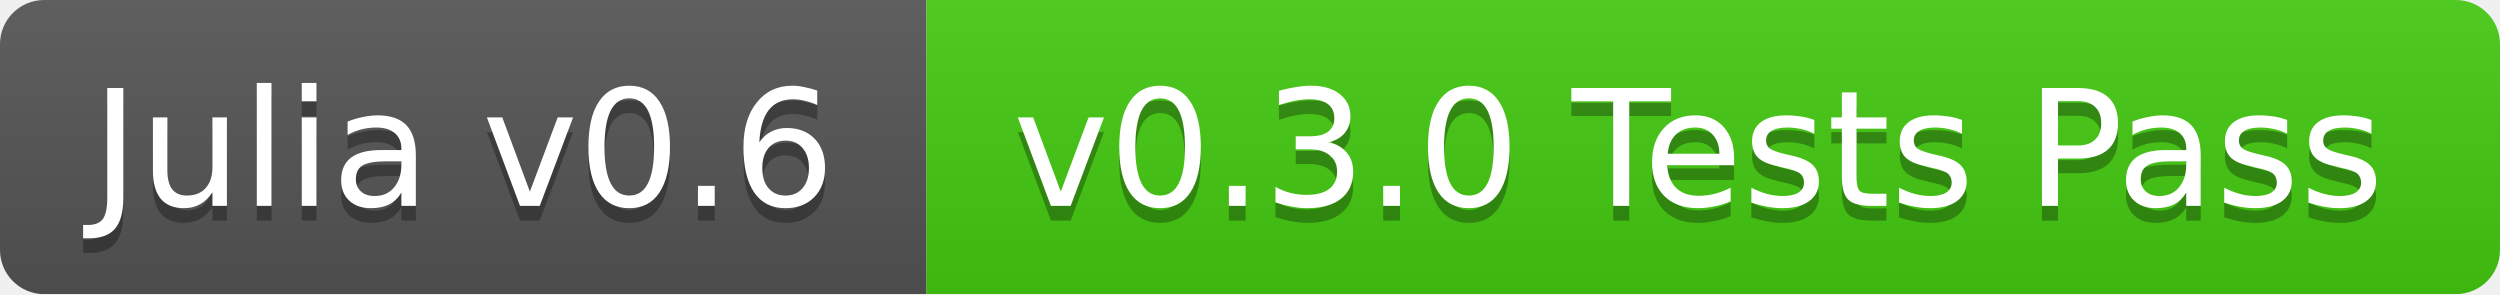
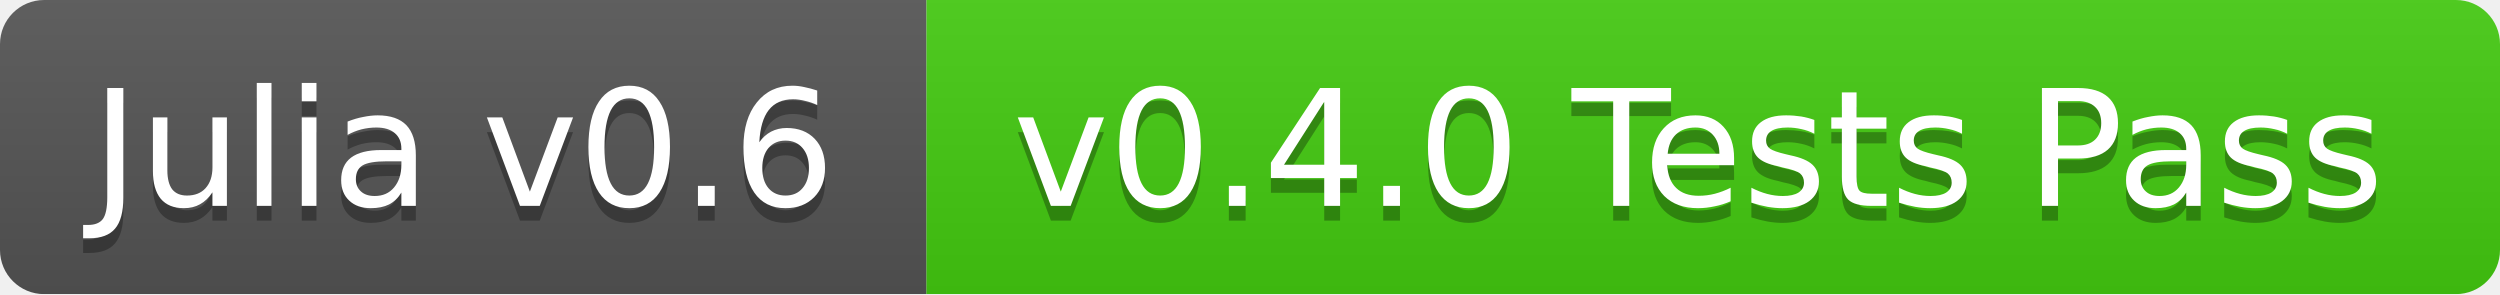
<svg xmlns="http://www.w3.org/2000/svg" width="170" height="20">
  <linearGradient id="b" x2="0" y2="100%">
    <stop offset="0" stop-color="#bbb" stop-opacity=".1" />
    <stop offset="1" stop-opacity=".1" />
  </linearGradient>
  <mask id="a">
    <rect width="170" height="20" rx="3" fill="#fff" />
  </mask>
  <g mask="url(#a)">
    <path fill="#555" d="M0 0h63v20H0z" />
    <path fill="#4c1" d="M63 0h107v20H63z" />
    <path fill="url(#b)" d="M0 0h170v20H0z" />
  </g>
  <g fill="#fff" text-anchor="middle" font-family="DejaVu Sans,Verdana,Geneva,sans-serif" font-size="11">
    <text x="31.5" y="15" fill="#010101" fill-opacity=".3">Julia v0.6</text>
    <text x="31.5" y="14">Julia v0.6</text>
-     <text x="115.5" y="15" fill="#010101" fill-opacity=".3">v0.3.0 Tests Pass</text>
-     <text x="115.5" y="14">v0.3.0 Tests Pass</text>
+     <text x="115.5" y="15" fill="#010101" fill-opacity=".3">v0.4.0 Tests Pass</text>
+     <text x="115.5" y="14">v0.4.0 Tests Pass</text>
  </g>
</svg>
